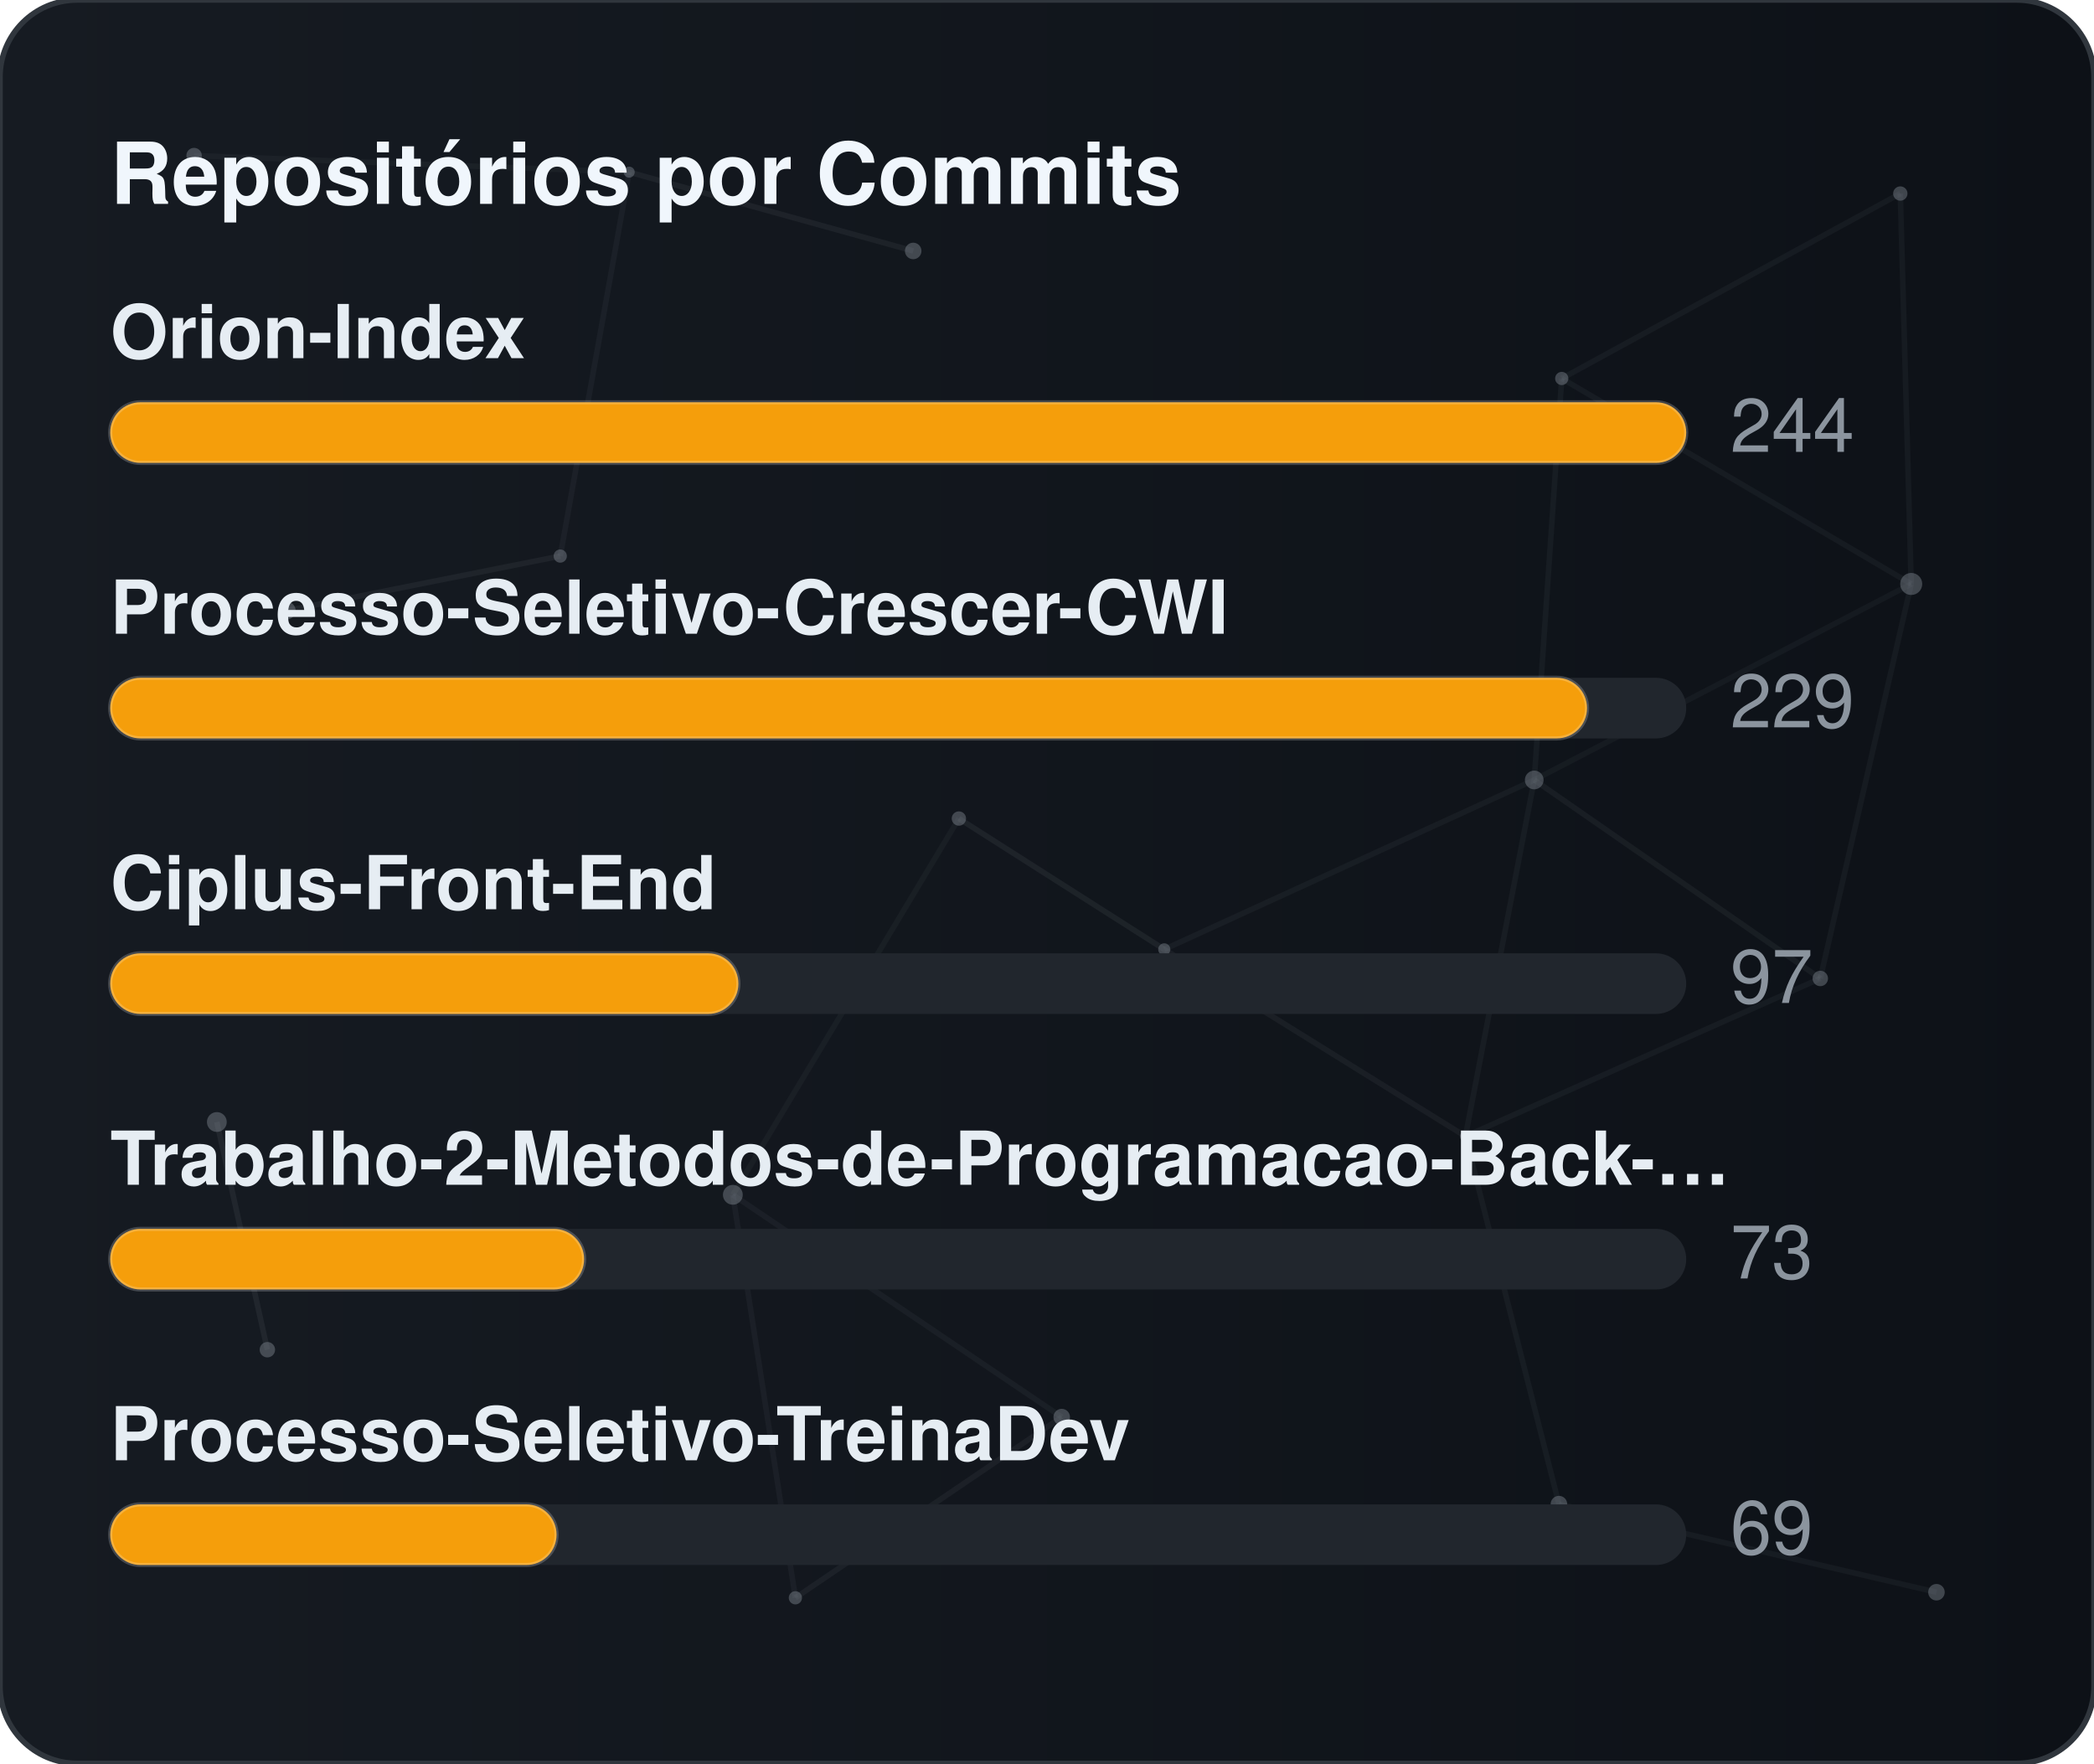
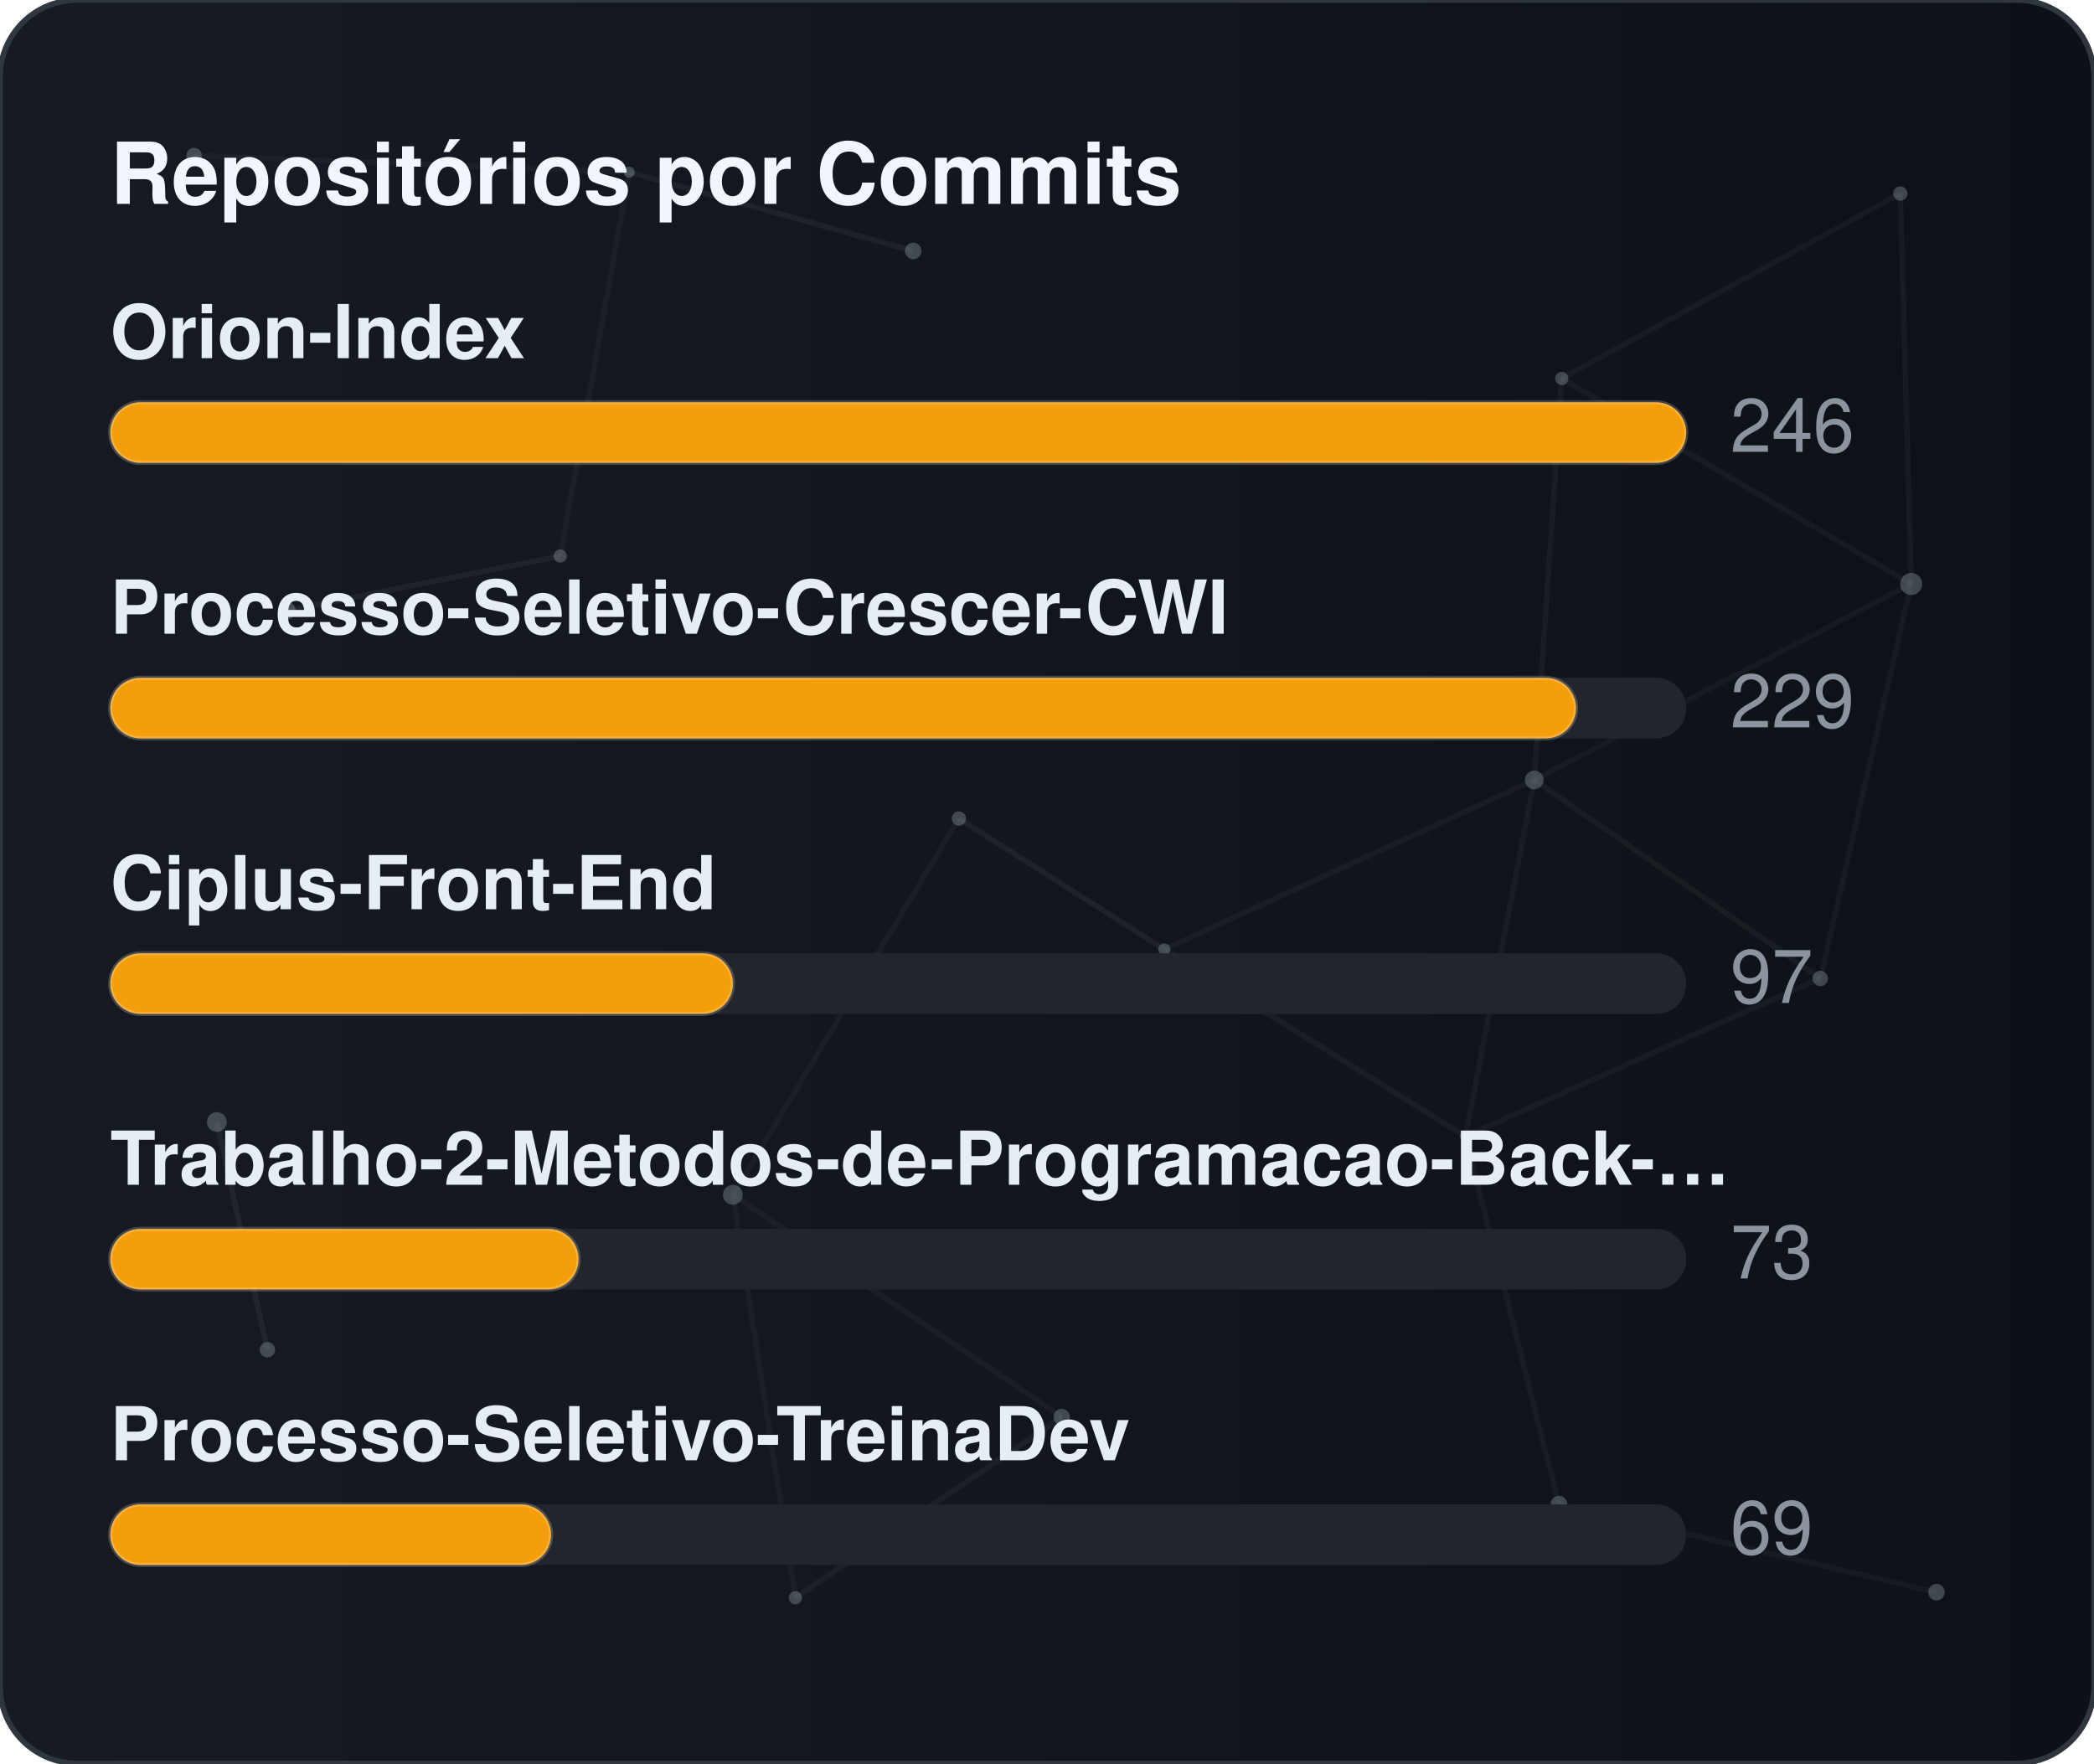
<svg xmlns="http://www.w3.org/2000/svg" width="380" height="320" viewBox="0 0 380 320" role="img" aria-label="Repositórios por Commits">
  <defs>
    <linearGradient id="gradCommits" x1="0%" y1="0%" x2="100%" y2="0%">
      <stop offset="0%" stop-color="#161b22" />
      <stop offset="100%" stop-color="#0d1117" />
    </linearGradient>
    <clipPath id="cardClipgradCommits">
      <rect x="0" y="0" width="380" height="320" rx="14" />
    </clipPath>
  </defs>
  <style>
    text { font-family: -apple-system, BlinkMacSystemFont, "Segoe UI", Helvetica, Arial, sans-serif; font-size: 13.5px; }
    .card { fill: url(#gradCommits); stroke: #30363d; stroke-width: 1; }
    .title { fill: #f0f6fc; font-weight: 700; font-size: 15.5px; }
    .lbl { fill: #e6edf3; font-weight: 600; }
    .val { fill: #8b949e; }
    .track { fill: #21262d; }
    .bar { stroke: rgba(255,255,255,0.2); stroke-width: 0.75; }
  </style>
  <rect x="0" y="0" width="380" height="320" rx="14" class="card" />
  <g clip-path="url(#cardClipgradCommits)">
    <line x1="35.22" y1="28.23" x2="114.18" y2="31.24" stroke="#8b949e" stroke-width="1" opacity="0.06">
      <animate attributeName="x1" values="35.22;35.39;35.22" dur="9.6s" repeatCount="indefinite" />
      <animate attributeName="y1" values="28.23;26.86;28.23" dur="11.5s" repeatCount="indefinite" />
      <animate attributeName="x2" values="114.18;107.41;114.18" dur="10.9s" repeatCount="indefinite" />
      <animate attributeName="y2" values="31.24;28.12;31.24" dur="13.1s" repeatCount="indefinite" />
    </line>
    <line x1="114.18" y1="31.24" x2="165.72" y2="45.54" stroke="#8b949e" stroke-width="1" opacity="0.09">
      <animate attributeName="x1" values="114.18;107.41;114.18" dur="10.9s" repeatCount="indefinite" />
      <animate attributeName="y1" values="31.24;28.12;31.24" dur="13.1s" repeatCount="indefinite" />
      <animate attributeName="x2" values="165.72;156.65;165.72" dur="7.7s" repeatCount="indefinite" />
      <animate attributeName="y2" values="45.54;47.56;45.54" dur="9.2s" repeatCount="indefinite" />
    </line>
    <line x1="114.18" y1="31.24" x2="101.67" y2="100.91" stroke="#8b949e" stroke-width="1" opacity="0.07">
      <animate attributeName="x1" values="114.18;107.41;114.18" dur="10.9s" repeatCount="indefinite" />
      <animate attributeName="y1" values="31.24;28.12;31.24" dur="13.1s" repeatCount="indefinite" />
      <animate attributeName="x2" values="101.67;109.76;101.67" dur="6.4s" repeatCount="indefinite" />
      <animate attributeName="y2" values="100.91;94.52;100.91" dur="7.6s" repeatCount="indefinite" />
    </line>
    <line x1="283.41" y1="68.68" x2="344.85" y2="35.12" stroke="#8b949e" stroke-width="1" opacity="0.07">
      <animate attributeName="x1" values="283.41;282.83;283.41" dur="12.0s" repeatCount="indefinite" />
      <animate attributeName="y1" values="68.68;66.16;68.68" dur="14.4s" repeatCount="indefinite" />
      <animate attributeName="x2" values="344.85;343.1;344.85" dur="9.8s" repeatCount="indefinite" />
      <animate attributeName="y2" values="35.12;30.36;35.12" dur="11.8s" repeatCount="indefinite" />
    </line>
    <line x1="283.41" y1="68.68" x2="278.42" y2="141.54" stroke="#8b949e" stroke-width="1" opacity="0.07">
      <animate attributeName="x1" values="283.41;282.83;283.41" dur="12.0s" repeatCount="indefinite" />
      <animate attributeName="y1" values="68.68;66.16;68.68" dur="14.4s" repeatCount="indefinite" />
      <animate attributeName="x2" values="278.42;271.97;278.42" dur="6.3s" repeatCount="indefinite" />
      <animate attributeName="y2" values="141.54;140.88;141.54" dur="7.5s" repeatCount="indefinite" />
    </line>
    <line x1="283.41" y1="68.68" x2="346.83" y2="105.97" stroke="#8b949e" stroke-width="1" opacity="0.07">
      <animate attributeName="x1" values="283.41;282.83;283.41" dur="12.0s" repeatCount="indefinite" />
      <animate attributeName="y1" values="68.68;66.16;68.68" dur="14.4s" repeatCount="indefinite" />
      <animate attributeName="x2" values="346.83;354.74;346.83" dur="10.4s" repeatCount="indefinite" />
      <animate attributeName="y2" values="105.97;113.25;105.97" dur="12.5s" repeatCount="indefinite" />
    </line>
    <line x1="344.85" y1="35.12" x2="346.83" y2="105.97" stroke="#8b949e" stroke-width="1" opacity="0.07">
      <animate attributeName="x1" values="344.85;343.1;344.85" dur="9.8s" repeatCount="indefinite" />
      <animate attributeName="y1" values="35.12;30.36;35.12" dur="11.8s" repeatCount="indefinite" />
      <animate attributeName="x2" values="346.83;354.74;346.83" dur="10.4s" repeatCount="indefinite" />
      <animate attributeName="y2" values="105.97;113.25;105.97" dur="12.5s" repeatCount="indefinite" />
    </line>
    <line x1="52.05" y1="110.8" x2="101.67" y2="100.91" stroke="#8b949e" stroke-width="1" opacity="0.09">
      <animate attributeName="x1" values="52.05;49.17;52.05" dur="7.9s" repeatCount="indefinite" />
      <animate attributeName="y1" values="110.8;114.75;110.8" dur="9.5s" repeatCount="indefinite" />
      <animate attributeName="x2" values="101.67;109.76;101.67" dur="6.4s" repeatCount="indefinite" />
      <animate attributeName="y2" values="100.91;94.52;100.91" dur="7.6s" repeatCount="indefinite" />
    </line>
    <line x1="174.01" y1="148.54" x2="132.99" y2="216.82" stroke="#8b949e" stroke-width="1" opacity="0.06">
      <animate attributeName="x1" values="174.01;179.31;174.01" dur="7.4s" repeatCount="indefinite" />
      <animate attributeName="y1" values="148.54;150.39;148.54" dur="8.9s" repeatCount="indefinite" />
      <animate attributeName="x2" values="132.99;131.19;132.99" dur="9.7s" repeatCount="indefinite" />
      <animate attributeName="y2" values="216.82;223.91;216.82" dur="11.7s" repeatCount="indefinite" />
    </line>
    <line x1="174.01" y1="148.54" x2="211.28" y2="172.28" stroke="#8b949e" stroke-width="1" opacity="0.10">
      <animate attributeName="x1" values="174.01;179.31;174.01" dur="7.4s" repeatCount="indefinite" />
      <animate attributeName="y1" values="148.54;150.39;148.54" dur="8.9s" repeatCount="indefinite" />
      <animate attributeName="x2" values="211.28;207.15;211.28" dur="8.7s" repeatCount="indefinite" />
      <animate attributeName="y2" values="172.28;167.34;172.28" dur="10.4s" repeatCount="indefinite" />
    </line>
    <line x1="278.42" y1="141.54" x2="346.83" y2="105.97" stroke="#8b949e" stroke-width="1" opacity="0.06">
      <animate attributeName="x1" values="278.42;271.97;278.42" dur="6.3s" repeatCount="indefinite" />
      <animate attributeName="y1" values="141.54;140.88;141.54" dur="7.5s" repeatCount="indefinite" />
      <animate attributeName="x2" values="346.83;354.74;346.83" dur="10.4s" repeatCount="indefinite" />
      <animate attributeName="y2" values="105.97;113.25;105.97" dur="12.5s" repeatCount="indefinite" />
    </line>
    <line x1="278.42" y1="141.54" x2="211.28" y2="172.28" stroke="#8b949e" stroke-width="1" opacity="0.07">
      <animate attributeName="x1" values="278.42;271.97;278.42" dur="6.3s" repeatCount="indefinite" />
      <animate attributeName="y1" values="141.54;140.88;141.54" dur="7.5s" repeatCount="indefinite" />
      <animate attributeName="x2" values="211.28;207.15;211.28" dur="8.7s" repeatCount="indefinite" />
      <animate attributeName="y2" values="172.28;167.34;172.28" dur="10.4s" repeatCount="indefinite" />
    </line>
    <line x1="278.42" y1="141.54" x2="265.93" y2="206.21" stroke="#8b949e" stroke-width="1" opacity="0.07">
      <animate attributeName="x1" values="278.42;271.97;278.42" dur="6.3s" repeatCount="indefinite" />
      <animate attributeName="y1" values="141.54;140.88;141.54" dur="7.5s" repeatCount="indefinite" />
      <animate attributeName="x2" values="265.93;263.56;265.93" dur="8.0s" repeatCount="indefinite" />
      <animate attributeName="y2" values="206.21;213.6;206.21" dur="9.6s" repeatCount="indefinite" />
    </line>
    <line x1="278.42" y1="141.54" x2="330.33" y2="177.56" stroke="#8b949e" stroke-width="1" opacity="0.08">
      <animate attributeName="x1" values="278.42;271.97;278.42" dur="6.3s" repeatCount="indefinite" />
      <animate attributeName="y1" values="141.54;140.88;141.54" dur="7.5s" repeatCount="indefinite" />
      <animate attributeName="x2" values="330.33;321.23;330.33" dur="10.7s" repeatCount="indefinite" />
      <animate attributeName="y2" values="177.56;172.27;177.56" dur="12.8s" repeatCount="indefinite" />
    </line>
    <line x1="346.83" y1="105.97" x2="330.33" y2="177.56" stroke="#8b949e" stroke-width="1" opacity="0.07">
      <animate attributeName="x1" values="346.83;354.74;346.83" dur="10.4s" repeatCount="indefinite" />
      <animate attributeName="y1" values="105.97;113.25;105.97" dur="12.5s" repeatCount="indefinite" />
      <animate attributeName="x2" values="330.33;321.23;330.33" dur="10.7s" repeatCount="indefinite" />
      <animate attributeName="y2" values="177.56;172.27;177.56" dur="12.8s" repeatCount="indefinite" />
    </line>
    <line x1="39.35" y1="203.61" x2="48.52" y2="244.93" stroke="#8b949e" stroke-width="1" opacity="0.10">
      <animate attributeName="x1" values="39.35;29.72;39.35" dur="11.8s" repeatCount="indefinite" />
      <animate attributeName="y1" values="203.61;200.24;203.61" dur="14.2s" repeatCount="indefinite" />
      <animate attributeName="x2" values="48.52;44.33;48.52" dur="11.9s" repeatCount="indefinite" />
      <animate attributeName="y2" values="244.93;238.49;244.93" dur="14.3s" repeatCount="indefinite" />
    </line>
    <line x1="132.99" y1="216.82" x2="144.34" y2="289.95" stroke="#8b949e" stroke-width="1" opacity="0.07">
      <animate attributeName="x1" values="132.99;131.19;132.99" dur="9.7s" repeatCount="indefinite" />
      <animate attributeName="y1" values="216.82;223.91;216.82" dur="11.7s" repeatCount="indefinite" />
      <animate attributeName="x2" values="144.34;138.5;144.34" dur="6.3s" repeatCount="indefinite" />
      <animate attributeName="y2" values="289.95;282.9;289.95" dur="7.6s" repeatCount="indefinite" />
    </line>
    <line x1="132.99" y1="216.82" x2="192.67" y2="257.16" stroke="#8b949e" stroke-width="1" opacity="0.07">
      <animate attributeName="x1" values="132.99;131.19;132.99" dur="9.7s" repeatCount="indefinite" />
      <animate attributeName="y1" values="216.82;223.91;216.82" dur="11.7s" repeatCount="indefinite" />
      <animate attributeName="x2" values="192.67;196.2;192.67" dur="6.2s" repeatCount="indefinite" />
      <animate attributeName="y2" values="257.16;251.56;257.16" dur="7.5s" repeatCount="indefinite" />
    </line>
    <line x1="211.28" y1="172.28" x2="265.93" y2="206.21" stroke="#8b949e" stroke-width="1" opacity="0.08">
      <animate attributeName="x1" values="211.28;207.15;211.28" dur="8.7s" repeatCount="indefinite" />
      <animate attributeName="y1" values="172.28;167.34;172.28" dur="10.4s" repeatCount="indefinite" />
      <animate attributeName="x2" values="265.93;263.56;265.93" dur="8.0s" repeatCount="indefinite" />
      <animate attributeName="y2" values="206.21;213.6;206.21" dur="9.6s" repeatCount="indefinite" />
    </line>
    <line x1="265.93" y1="206.21" x2="330.33" y2="177.56" stroke="#8b949e" stroke-width="1" opacity="0.07">
      <animate attributeName="x1" values="265.93;263.56;265.93" dur="8.0s" repeatCount="indefinite" />
      <animate attributeName="y1" values="206.21;213.6;206.21" dur="9.6s" repeatCount="indefinite" />
      <animate attributeName="x2" values="330.33;321.23;330.33" dur="10.7s" repeatCount="indefinite" />
      <animate attributeName="y2" values="177.56;172.27;177.56" dur="12.8s" repeatCount="indefinite" />
    </line>
    <line x1="265.93" y1="206.21" x2="282.9" y2="272.95" stroke="#8b949e" stroke-width="1" opacity="0.07">
      <animate attributeName="x1" values="265.93;263.56;265.93" dur="8.0s" repeatCount="indefinite" />
      <animate attributeName="y1" values="206.21;213.6;206.21" dur="9.6s" repeatCount="indefinite" />
      <animate attributeName="x2" values="282.9;277.88;282.9" dur="6.7s" repeatCount="indefinite" />
      <animate attributeName="y2" values="272.95;280.91;272.95" dur="8.1s" repeatCount="indefinite" />
    </line>
    <line x1="144.34" y1="289.95" x2="192.67" y2="257.16" stroke="#8b949e" stroke-width="1" opacity="0.08">
      <animate attributeName="x1" values="144.34;138.5;144.34" dur="6.3s" repeatCount="indefinite" />
      <animate attributeName="y1" values="289.95;282.9;289.95" dur="7.6s" repeatCount="indefinite" />
      <animate attributeName="x2" values="192.67;196.2;192.67" dur="6.2s" repeatCount="indefinite" />
      <animate attributeName="y2" values="257.16;251.56;257.16" dur="7.5s" repeatCount="indefinite" />
    </line>
    <line x1="282.9" y1="272.95" x2="351.41" y2="288.94" stroke="#8b949e" stroke-width="1" opacity="0.07">
      <animate attributeName="x1" values="282.9;277.88;282.9" dur="6.7s" repeatCount="indefinite" />
      <animate attributeName="y1" values="272.95;280.91;272.95" dur="8.1s" repeatCount="indefinite" />
      <animate attributeName="x2" values="351.41;356.89;351.41" dur="11.9s" repeatCount="indefinite" />
      <animate attributeName="y2" values="288.94;287.49;288.94" dur="14.3s" repeatCount="indefinite" />
    </line>
    <circle cx="35.22" cy="28.23" r="1.4" fill="#8b949e" opacity="0.40">
      <animate attributeName="cx" values="35.22;35.39;35.22" dur="9.6s" repeatCount="indefinite" />
      <animate attributeName="cy" values="28.23;26.86;28.23" dur="11.5s" repeatCount="indefinite" />
    </circle>
    <circle cx="114.18" cy="31.24" r="1.0" fill="#8b949e" opacity="0.40">
      <animate attributeName="cx" values="114.18;107.41;114.18" dur="10.9s" repeatCount="indefinite" />
      <animate attributeName="cy" values="31.24;28.12;31.24" dur="13.1s" repeatCount="indefinite" />
    </circle>
    <circle cx="165.72" cy="45.54" r="1.5" fill="#8b949e" opacity="0.40">
      <animate attributeName="cx" values="165.72;156.65;165.72" dur="7.7s" repeatCount="indefinite" />
      <animate attributeName="cy" values="45.54;47.56;45.54" dur="9.2s" repeatCount="indefinite" />
    </circle>
    <circle cx="283.41" cy="68.68" r="1.2" fill="#8b949e" opacity="0.40">
      <animate attributeName="cx" values="283.41;282.83;283.41" dur="12.0s" repeatCount="indefinite" />
      <animate attributeName="cy" values="68.68;66.16;68.68" dur="14.4s" repeatCount="indefinite" />
    </circle>
    <circle cx="344.85" cy="35.12" r="1.3" fill="#8b949e" opacity="0.40">
      <animate attributeName="cx" values="344.85;343.1;344.85" dur="9.8s" repeatCount="indefinite" />
      <animate attributeName="cy" values="35.12;30.36;35.12" dur="11.8s" repeatCount="indefinite" />
    </circle>
    <circle cx="52.05" cy="110.8" r="1.6" fill="#8b949e" opacity="0.40">
      <animate attributeName="cx" values="52.05;49.17;52.05" dur="7.9s" repeatCount="indefinite" />
      <animate attributeName="cy" values="110.8;114.75;110.8" dur="9.5s" repeatCount="indefinite" />
    </circle>
    <circle cx="101.67" cy="100.91" r="1.2" fill="#8b949e" opacity="0.40">
      <animate attributeName="cx" values="101.67;109.76;101.67" dur="6.4s" repeatCount="indefinite" />
      <animate attributeName="cy" values="100.91;94.52;100.91" dur="7.6s" repeatCount="indefinite" />
    </circle>
    <circle cx="174.01" cy="148.54" r="1.3" fill="#8b949e" opacity="0.40">
      <animate attributeName="cx" values="174.01;179.31;174.01" dur="7.4s" repeatCount="indefinite" />
      <animate attributeName="cy" values="148.54;150.39;148.54" dur="8.9s" repeatCount="indefinite" />
    </circle>
    <circle cx="278.42" cy="141.54" r="1.7" fill="#8b949e" opacity="0.40">
      <animate attributeName="cx" values="278.42;271.97;278.42" dur="6.3s" repeatCount="indefinite" />
      <animate attributeName="cy" values="141.54;140.88;141.54" dur="7.5s" repeatCount="indefinite" />
    </circle>
    <circle cx="346.83" cy="105.97" r="2.0" fill="#8b949e" opacity="0.40">
      <animate attributeName="cx" values="346.83;354.74;346.83" dur="10.4s" repeatCount="indefinite" />
      <animate attributeName="cy" values="105.97;113.25;105.97" dur="12.5s" repeatCount="indefinite" />
    </circle>
    <circle cx="39.35" cy="203.61" r="1.8" fill="#8b949e" opacity="0.40">
      <animate attributeName="cx" values="39.35;29.72;39.35" dur="11.8s" repeatCount="indefinite" />
      <animate attributeName="cy" values="203.61;200.24;203.61" dur="14.2s" repeatCount="indefinite" />
    </circle>
    <circle cx="132.99" cy="216.82" r="1.8" fill="#8b949e" opacity="0.40">
      <animate attributeName="cx" values="132.99;131.19;132.99" dur="9.7s" repeatCount="indefinite" />
      <animate attributeName="cy" values="216.82;223.91;216.82" dur="11.7s" repeatCount="indefinite" />
    </circle>
    <circle cx="211.28" cy="172.28" r="1.1" fill="#8b949e" opacity="0.40">
      <animate attributeName="cx" values="211.28;207.15;211.28" dur="8.7s" repeatCount="indefinite" />
      <animate attributeName="cy" values="172.28;167.34;172.28" dur="10.4s" repeatCount="indefinite" />
    </circle>
    <circle cx="265.93" cy="206.21" r="1.0" fill="#8b949e" opacity="0.40">
      <animate attributeName="cx" values="265.93;263.56;265.93" dur="8.0s" repeatCount="indefinite" />
      <animate attributeName="cy" values="206.21;213.6;206.21" dur="9.6s" repeatCount="indefinite" />
    </circle>
    <circle cx="330.33" cy="177.56" r="1.4" fill="#8b949e" opacity="0.40">
      <animate attributeName="cx" values="330.33;321.23;330.33" dur="10.7s" repeatCount="indefinite" />
      <animate attributeName="cy" values="177.56;172.27;177.56" dur="12.8s" repeatCount="indefinite" />
    </circle>
    <circle cx="48.52" cy="244.93" r="1.4" fill="#8b949e" opacity="0.40">
      <animate attributeName="cx" values="48.52;44.33;48.52" dur="11.9s" repeatCount="indefinite" />
      <animate attributeName="cy" values="244.93;238.49;244.93" dur="14.3s" repeatCount="indefinite" />
    </circle>
    <circle cx="144.34" cy="289.95" r="1.2" fill="#8b949e" opacity="0.40">
      <animate attributeName="cx" values="144.34;138.5;144.34" dur="6.3s" repeatCount="indefinite" />
      <animate attributeName="cy" values="289.95;282.9;289.95" dur="7.6s" repeatCount="indefinite" />
    </circle>
    <circle cx="192.67" cy="257.16" r="1.5" fill="#8b949e" opacity="0.40">
      <animate attributeName="cx" values="192.67;196.2;192.67" dur="6.2s" repeatCount="indefinite" />
      <animate attributeName="cy" values="257.16;251.56;257.16" dur="7.5s" repeatCount="indefinite" />
    </circle>
    <circle cx="282.9" cy="272.95" r="1.5" fill="#8b949e" opacity="0.40">
      <animate attributeName="cx" values="282.9;277.88;282.9" dur="6.7s" repeatCount="indefinite" />
      <animate attributeName="cy" values="272.95;280.91;272.95" dur="8.1s" repeatCount="indefinite" />
    </circle>
    <circle cx="351.41" cy="288.94" r="1.5" fill="#8b949e" opacity="0.40">
      <animate attributeName="cx" values="351.41;356.89;351.41" dur="11.9s" repeatCount="indefinite" />
      <animate attributeName="cy" values="288.94;287.49;288.94" dur="14.3s" repeatCount="indefinite" />
    </circle>
  </g>
  <text x="20" y="37" class="title">Repositórios por Commits</text>
  <text x="20" y="65" class="lbl">Orion-Index</text>
  <rect x="20" y="73" width="286" height="11" rx="5.5" class="track" />
  <rect x="20" y="73" width="286" height="11" rx="5.5" fill="#f59e0b" class="bar" />
-   <text x="314" y="82" class="val">244</text>
+   <text x="314" y="82" class="val">246</text>
  <text x="20" y="115" class="lbl">Processo-Seletivo-Crescer-CWI</text>
  <rect x="20" y="123" width="286" height="11" rx="5.5" class="track" />
-   <rect x="20" y="123" width="268" height="11" rx="5.5" fill="#f59e0b" class="bar" />
+   <rect x="20" y="123" width="266" height="11" rx="5.5" fill="#f59e0b" class="bar" />
  <text x="314" y="132" class="val">229</text>
  <text x="20" y="165" class="lbl">Ciplus-Front-End</text>
  <rect x="20" y="173" width="286" height="11" rx="5.5" class="track" />
-   <rect x="20" y="173" width="114" height="11" rx="5.5" fill="#f59e0b" class="bar" />
+   <rect x="20" y="173" width="113" height="11" rx="5.5" fill="#f59e0b" class="bar" />
  <text x="314" y="182" class="val">97</text>
  <text x="20" y="215" class="lbl">Trabalho-2-Metodos-de-Programacao-Back-…</text>
  <rect x="20" y="223" width="286" height="11" rx="5.5" class="track" />
-   <rect x="20" y="223" width="86" height="11" rx="5.5" fill="#f59e0b" class="bar" />
+   <rect x="20" y="223" width="85" height="11" rx="5.5" fill="#f59e0b" class="bar" />
  <text x="314" y="232" class="val">73</text>
  <text x="20" y="265" class="lbl">Processo-Seletivo-TreinaDev</text>
  <rect x="20" y="273" width="286" height="11" rx="5.5" class="track" />
-   <rect x="20" y="273" width="81" height="11" rx="5.5" fill="#f59e0b" class="bar" />
+   <rect x="20" y="273" width="80" height="11" rx="5.5" fill="#f59e0b" class="bar" />
  <text x="314" y="282" class="val">69</text>
</svg>
